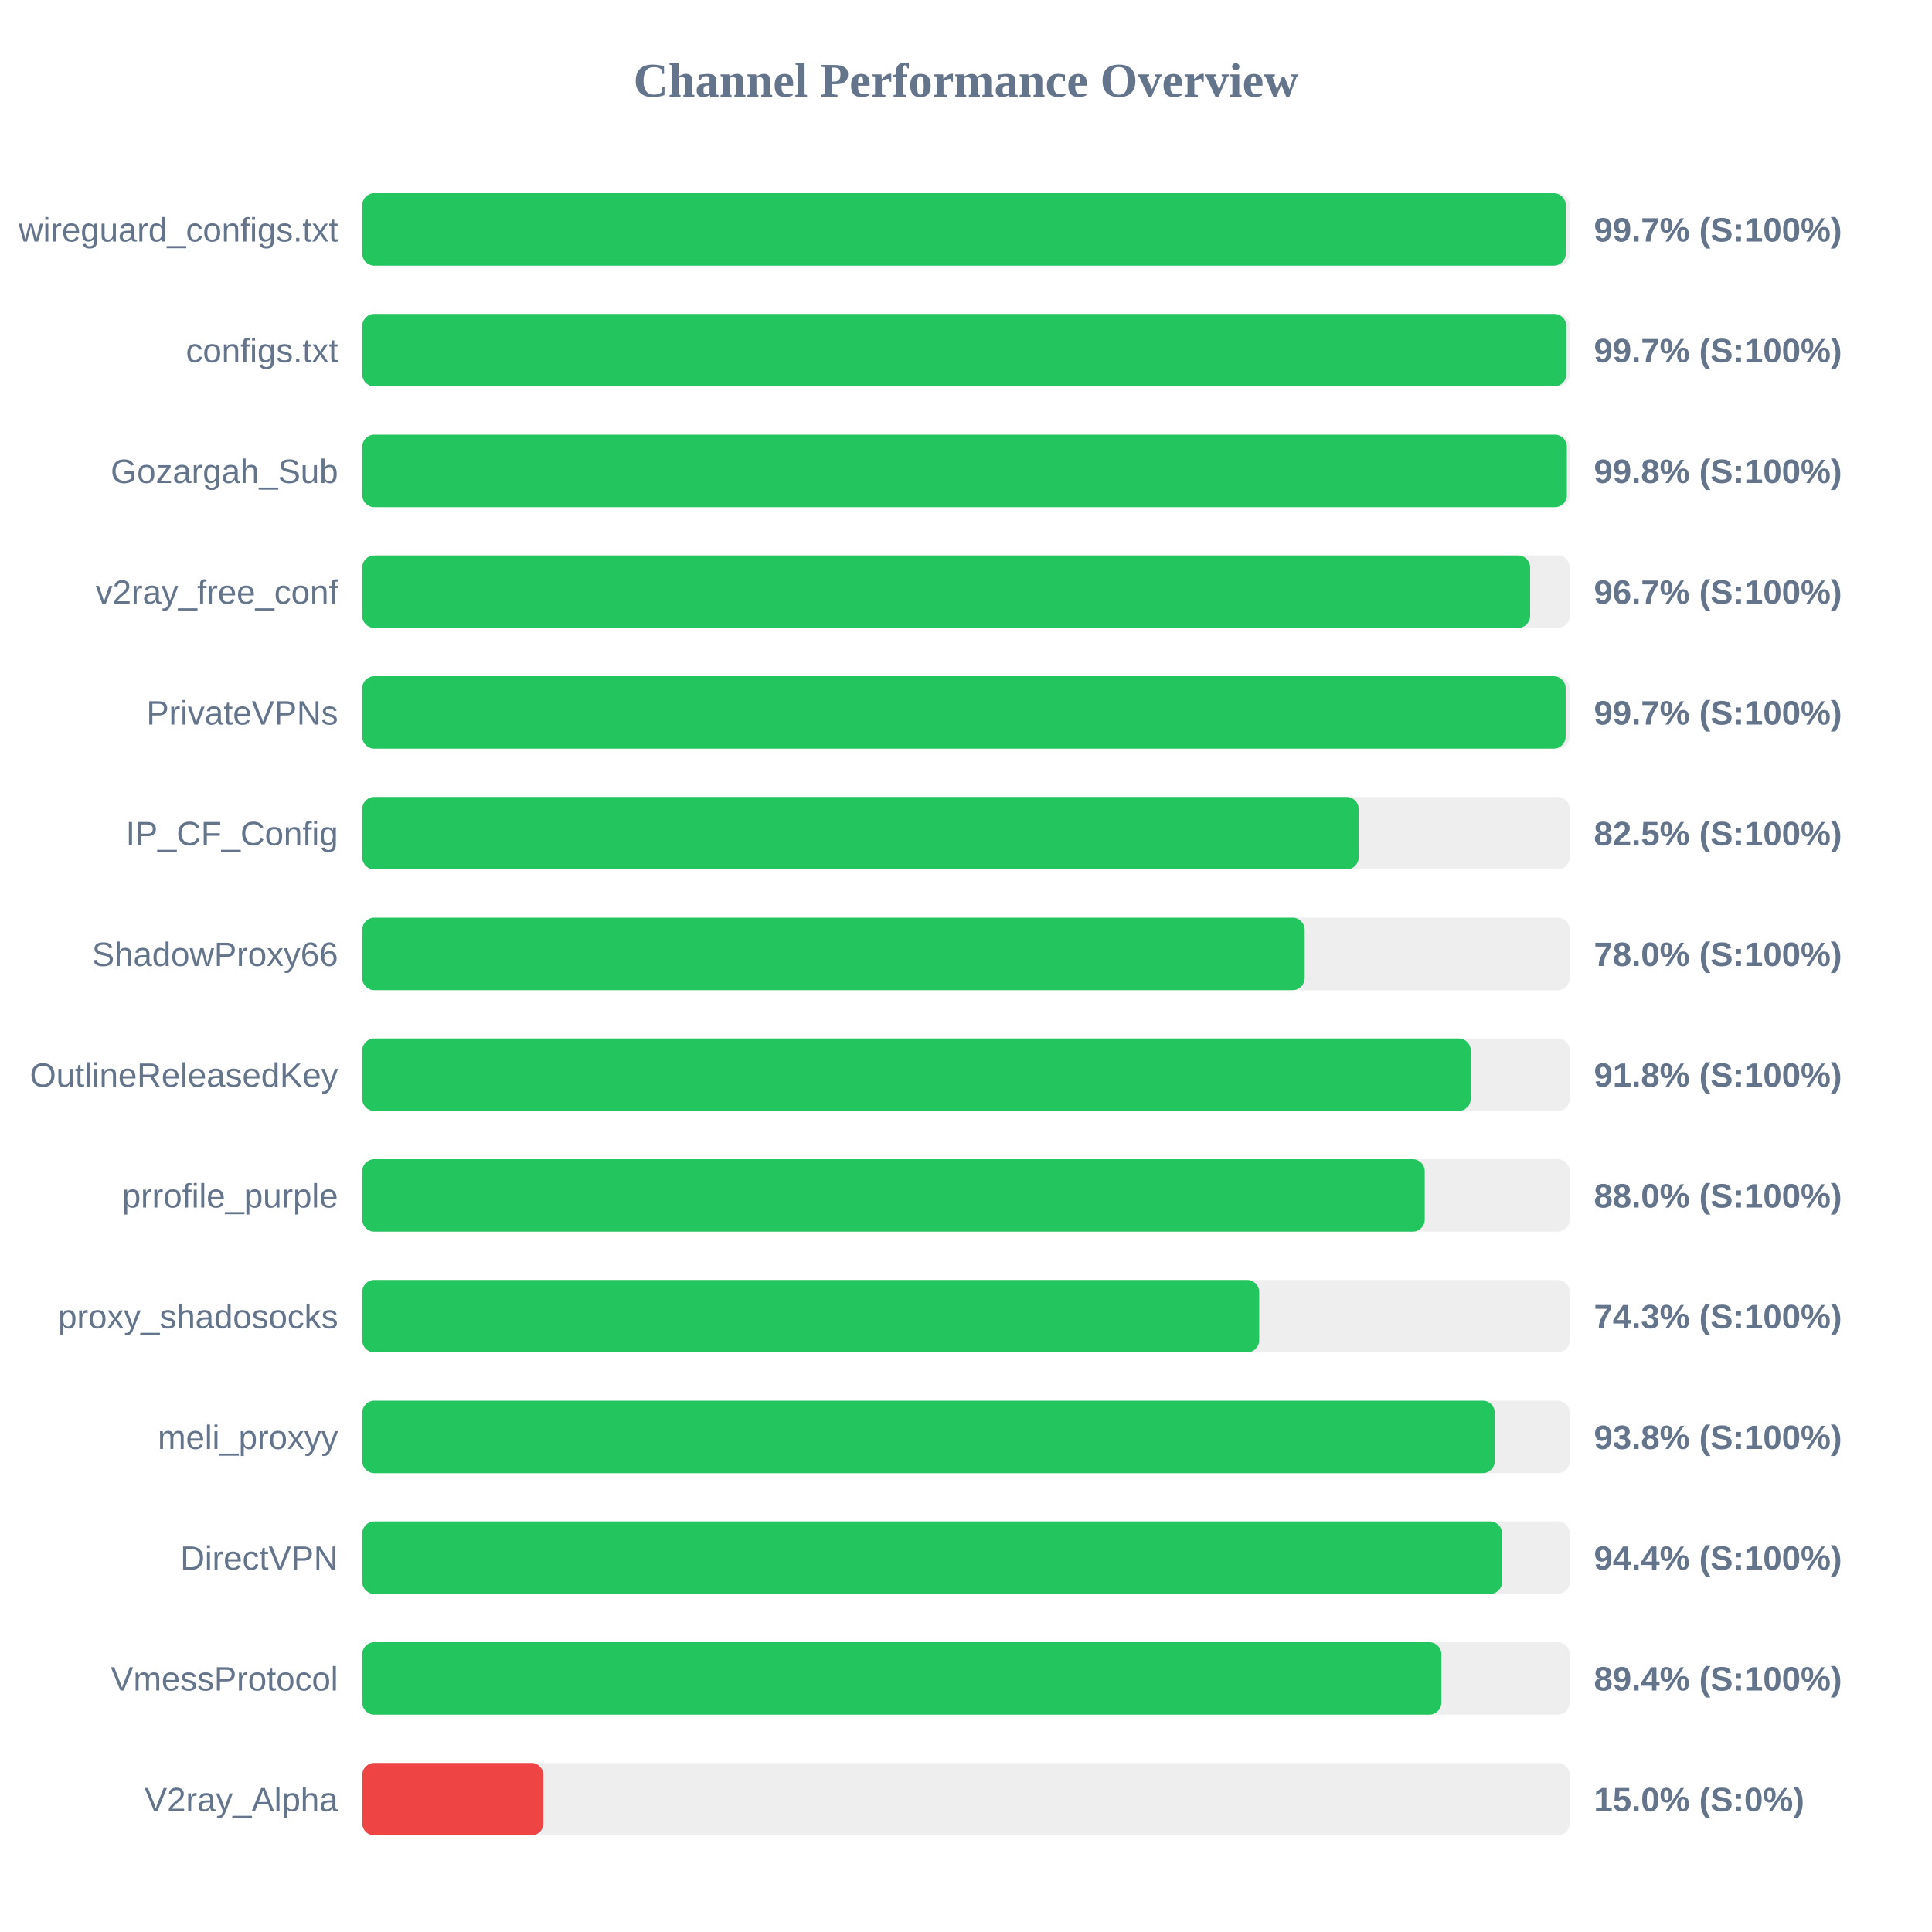
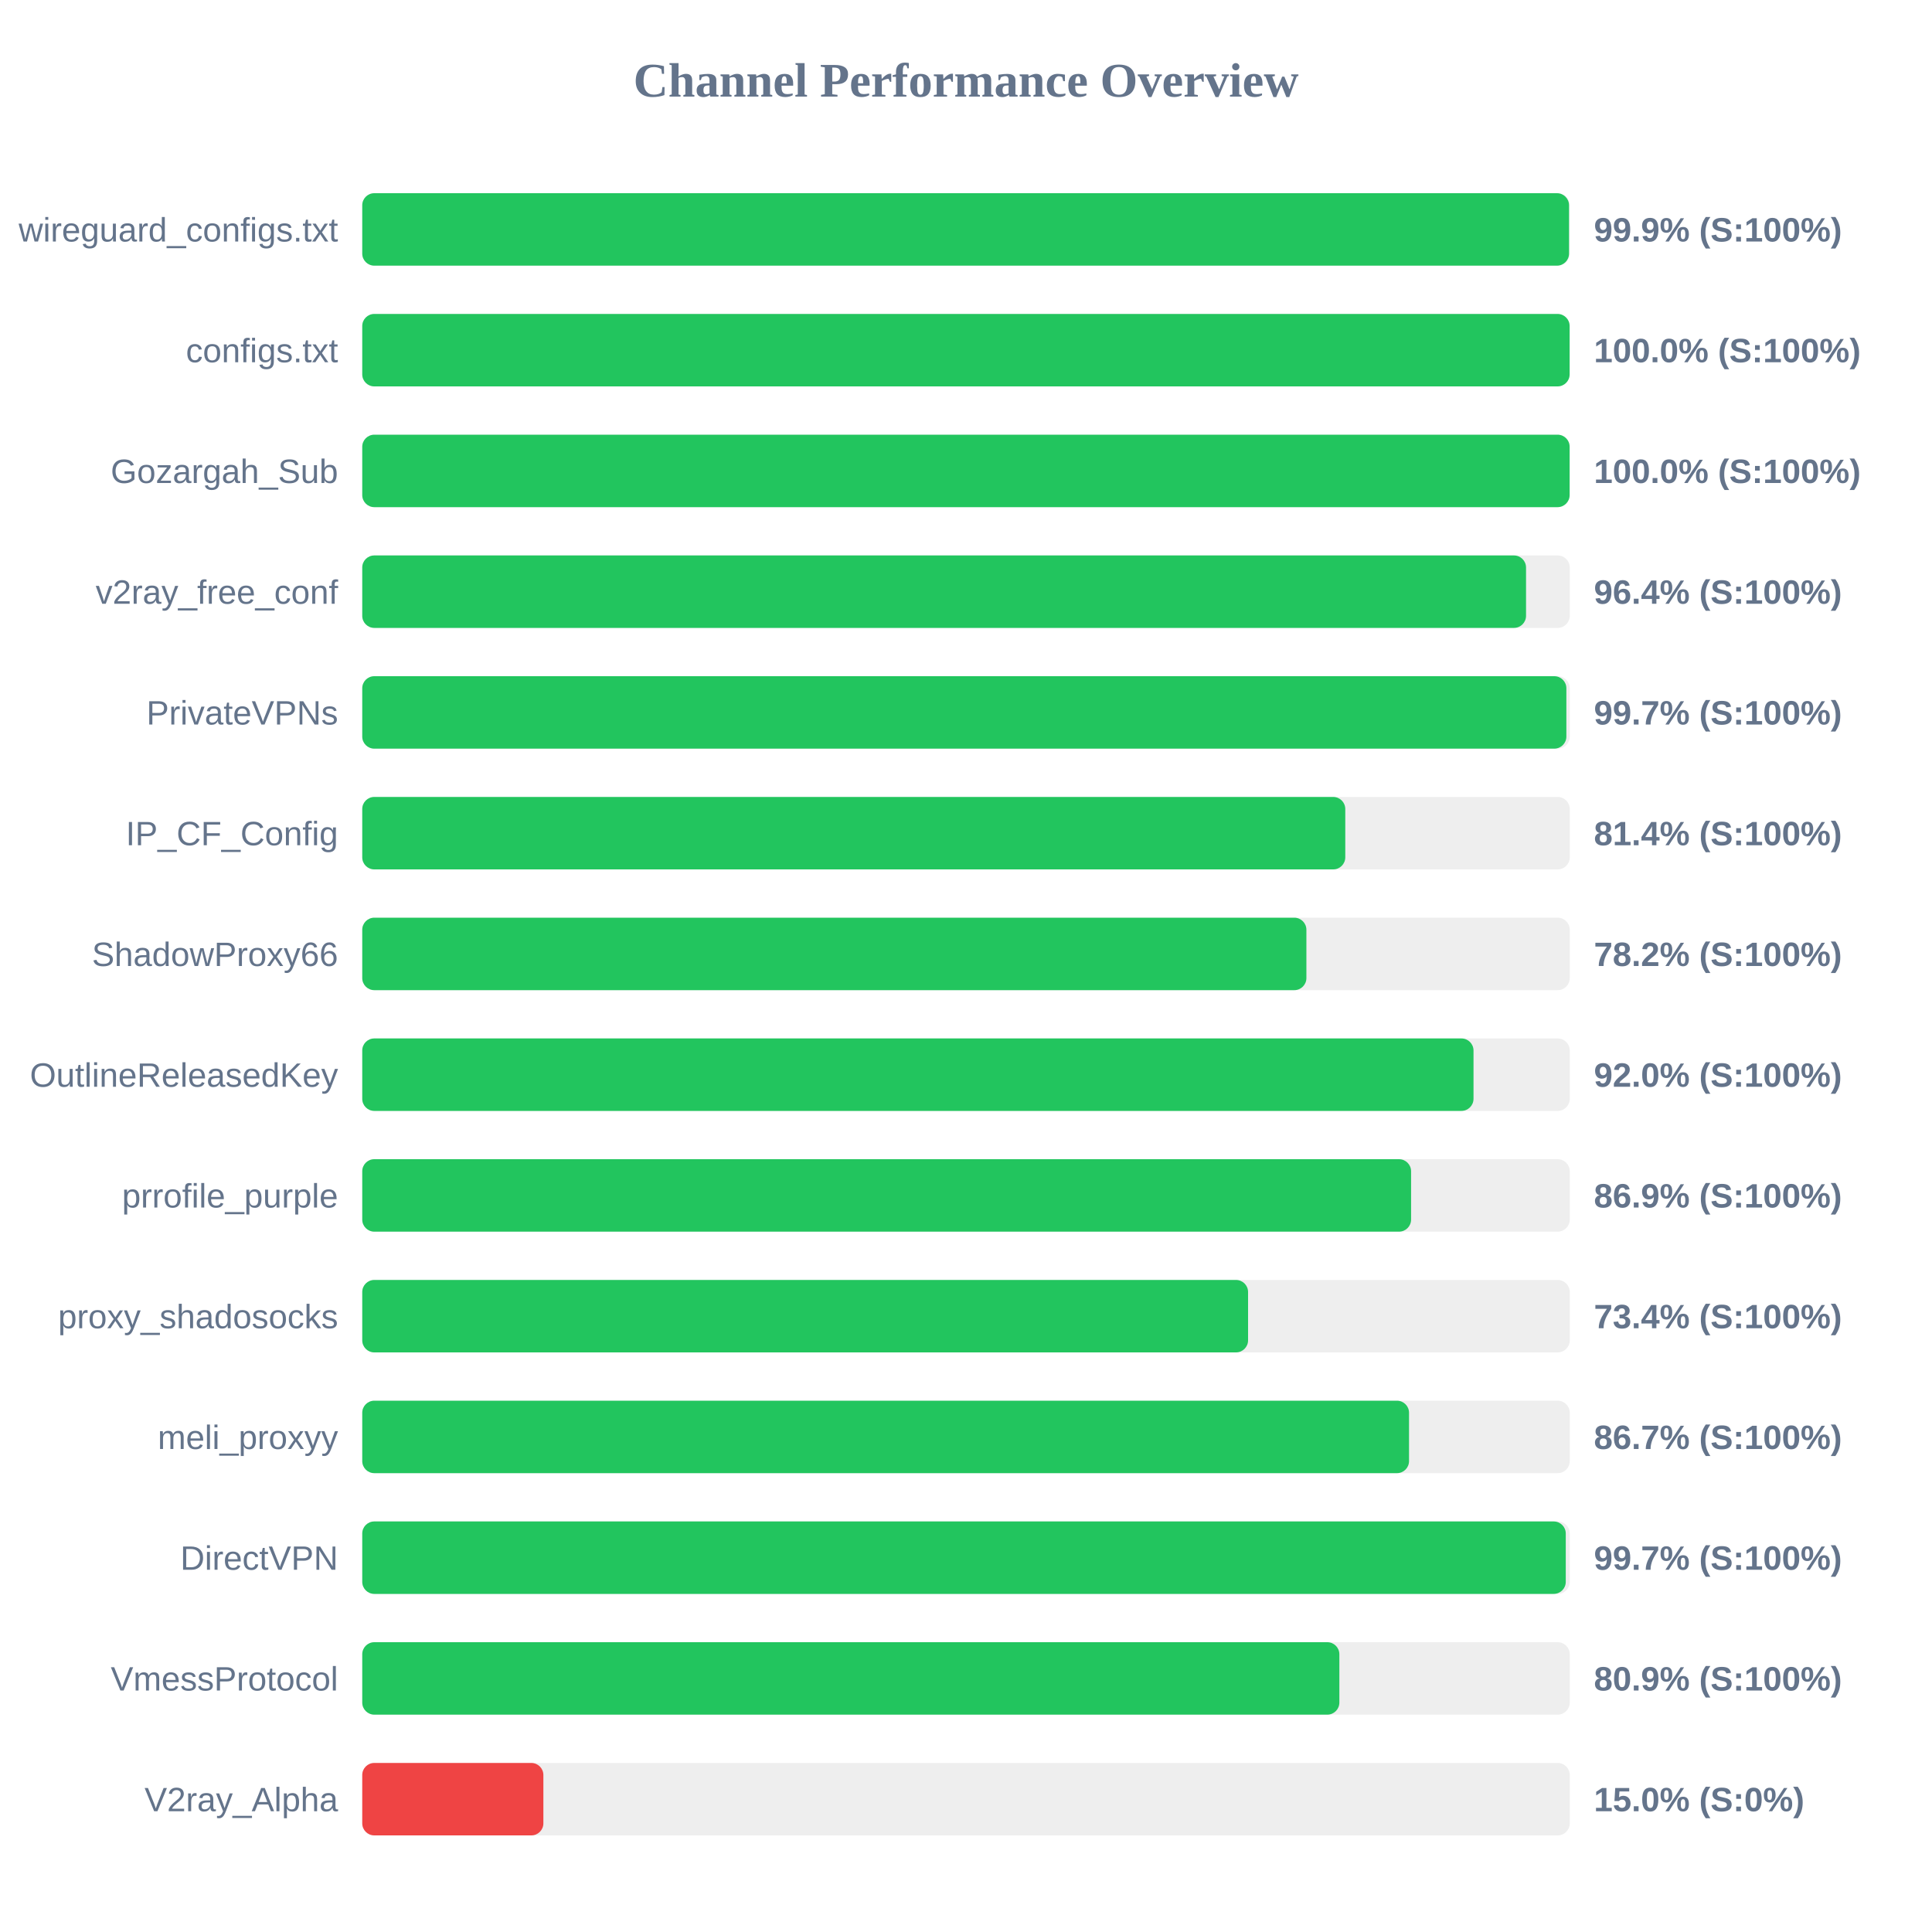
<svg xmlns="http://www.w3.org/2000/svg" width="800" height="800" version="1.1">
  <style>
        .row { font: 14px Arial; fill: #64748b; }
        .score { font: bold 14px Arial; fill: #64748b; }
    </style>
  <text x="400" y="40" text-anchor="middle" font-size="20px" font-weight="bold" fill="#64748b">Channel Performance Overview</text>
  <rect x="150" y="80" width="500" height="30" fill="#eee" rx="5" />
-   <rect x="150" y="80" width="498.35" height="30" fill="#22c55e" rx="5" />
+   <rect x="150" y="80" width="499.7" height="30" fill="#22c55e" rx="5" />
  <text x="140" y="100" text-anchor="end" class="row">wireguard_configs.txt</text>
-   <text x="660" y="100" text-anchor="start" class="score">99.7% (S:100%)</text>
+   <text x="660" y="100" text-anchor="start" class="score">99.9% (S:100%)</text>
  <rect x="150" y="130" width="500" height="30" fill="#eee" rx="5" />
-   <rect x="150" y="130" width="498.55" height="30" fill="#22c55e" rx="5" />
+   <rect x="150" y="130" width="499.95" height="30" fill="#22c55e" rx="5" />
  <text x="140" y="150" text-anchor="end" class="row">configs.txt</text>
-   <text x="660" y="150" text-anchor="start" class="score">99.7% (S:100%)</text>
+   <text x="660" y="150" text-anchor="start" class="score">100.0% (S:100%)</text>
  <rect x="150" y="180" width="500" height="30" fill="#eee" rx="5" />
-   <rect x="150" y="180" width="498.8" height="30" fill="#22c55e" rx="5" />
+   <rect x="150" y="180" width="499.95" height="30" fill="#22c55e" rx="5" />
  <text x="140" y="200" text-anchor="end" class="row">Gozargah_Sub</text>
-   <text x="660" y="200" text-anchor="start" class="score">99.8% (S:100%)</text>
+   <text x="660" y="200" text-anchor="start" class="score">100.0% (S:100%)</text>
  <rect x="150" y="230" width="500" height="30" fill="#eee" rx="5" />
-   <rect x="150" y="230" width="483.6" height="30" fill="#22c55e" rx="5" />
+   <rect x="150" y="230" width="481.9" height="30" fill="#22c55e" rx="5" />
  <text x="140" y="250" text-anchor="end" class="row">v2ray_free_conf</text>
-   <text x="660" y="250" text-anchor="start" class="score">96.7% (S:100%)</text>
+   <text x="660" y="250" text-anchor="start" class="score">96.4% (S:100%)</text>
  <rect x="150" y="280" width="500" height="30" fill="#eee" rx="5" />
-   <rect x="150" y="280" width="498.3" height="30" fill="#22c55e" rx="5" />
+   <rect x="150" y="280" width="498.6" height="30" fill="#22c55e" rx="5" />
  <text x="140" y="300" text-anchor="end" class="row">PrivateVPNs</text>
  <text x="660" y="300" text-anchor="start" class="score">99.7% (S:100%)</text>
  <rect x="150" y="330" width="500" height="30" fill="#eee" rx="5" />
-   <rect x="150" y="330" width="412.6" height="30" fill="#22c55e" rx="5" />
+   <rect x="150" y="330" width="407.05" height="30" fill="#22c55e" rx="5" />
  <text x="140" y="350" text-anchor="end" class="row">IP_CF_Config</text>
-   <text x="660" y="350" text-anchor="start" class="score">82.5% (S:100%)</text>
+   <text x="660" y="350" text-anchor="start" class="score">81.4% (S:100%)</text>
  <rect x="150" y="380" width="500" height="30" fill="#eee" rx="5" />
-   <rect x="150" y="380" width="390.25" height="30" fill="#22c55e" rx="5" />
+   <rect x="150" y="380" width="390.95" height="30" fill="#22c55e" rx="5" />
  <text x="140" y="400" text-anchor="end" class="row">ShadowProxy66</text>
-   <text x="660" y="400" text-anchor="start" class="score">78.0% (S:100%)</text>
+   <text x="660" y="400" text-anchor="start" class="score">78.2% (S:100%)</text>
  <rect x="150" y="430" width="500" height="30" fill="#eee" rx="5" />
-   <rect x="150" y="430" width="459.0" height="30" fill="#22c55e" rx="5" />
+   <rect x="150" y="430" width="460.15" height="30" fill="#22c55e" rx="5" />
  <text x="140" y="450" text-anchor="end" class="row">OutlineReleasedKey</text>
-   <text x="660" y="450" text-anchor="start" class="score">91.8% (S:100%)</text>
+   <text x="660" y="450" text-anchor="start" class="score">92.0% (S:100%)</text>
  <rect x="150" y="480" width="500" height="30" fill="#eee" rx="5" />
-   <rect x="150" y="480" width="439.95" height="30" fill="#22c55e" rx="5" />
+   <rect x="150" y="480" width="434.3" height="30" fill="#22c55e" rx="5" />
  <text x="140" y="500" text-anchor="end" class="row">prrofile_purple</text>
-   <text x="660" y="500" text-anchor="start" class="score">88.0% (S:100%)</text>
+   <text x="660" y="500" text-anchor="start" class="score">86.9% (S:100%)</text>
  <rect x="150" y="530" width="500" height="30" fill="#eee" rx="5" />
-   <rect x="150" y="530" width="371.4" height="30" fill="#22c55e" rx="5" />
+   <rect x="150" y="530" width="366.8" height="30" fill="#22c55e" rx="5" />
  <text x="140" y="550" text-anchor="end" class="row">proxy_shadosocks</text>
-   <text x="660" y="550" text-anchor="start" class="score">74.3% (S:100%)</text>
+   <text x="660" y="550" text-anchor="start" class="score">73.4% (S:100%)</text>
  <rect x="150" y="580" width="500" height="30" fill="#eee" rx="5" />
-   <rect x="150" y="580" width="468.95" height="30" fill="#22c55e" rx="5" />
+   <rect x="150" y="580" width="433.45" height="30" fill="#22c55e" rx="5" />
  <text x="140" y="600" text-anchor="end" class="row">meli_proxyy</text>
-   <text x="660" y="600" text-anchor="start" class="score">93.8% (S:100%)</text>
+   <text x="660" y="600" text-anchor="start" class="score">86.7% (S:100%)</text>
  <rect x="150" y="630" width="500" height="30" fill="#eee" rx="5" />
-   <rect x="150" y="630" width="472.0" height="30" fill="#22c55e" rx="5" />
+   <rect x="150" y="630" width="498.35" height="30" fill="#22c55e" rx="5" />
  <text x="140" y="650" text-anchor="end" class="row">DirectVPN</text>
-   <text x="660" y="650" text-anchor="start" class="score">94.4% (S:100%)</text>
+   <text x="660" y="650" text-anchor="start" class="score">99.7% (S:100%)</text>
  <rect x="150" y="680" width="500" height="30" fill="#eee" rx="5" />
-   <rect x="150" y="680" width="446.85" height="30" fill="#22c55e" rx="5" />
+   <rect x="150" y="680" width="404.6" height="30" fill="#22c55e" rx="5" />
  <text x="140" y="700" text-anchor="end" class="row">VmessProtocol</text>
-   <text x="660" y="700" text-anchor="start" class="score">89.4% (S:100%)</text>
+   <text x="660" y="700" text-anchor="start" class="score">80.9% (S:100%)</text>
  <rect x="150" y="730" width="500" height="30" fill="#eee" rx="5" />
  <rect x="150" y="730" width="75.0" height="30" fill="#ef4444" rx="5" />
  <text x="140" y="750" text-anchor="end" class="row">V2ray_Alpha</text>
  <text x="660" y="750" text-anchor="start" class="score">15.0% (S:0%)</text>
</svg>
